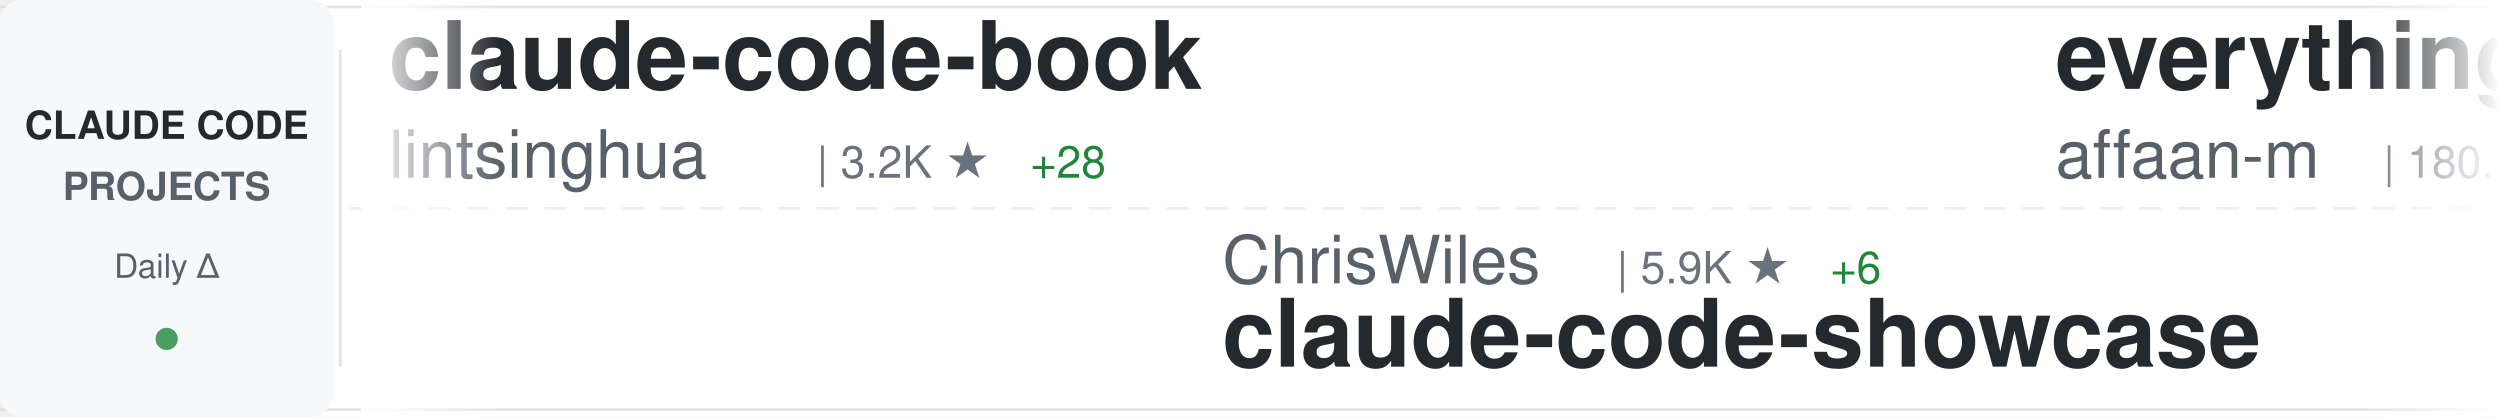
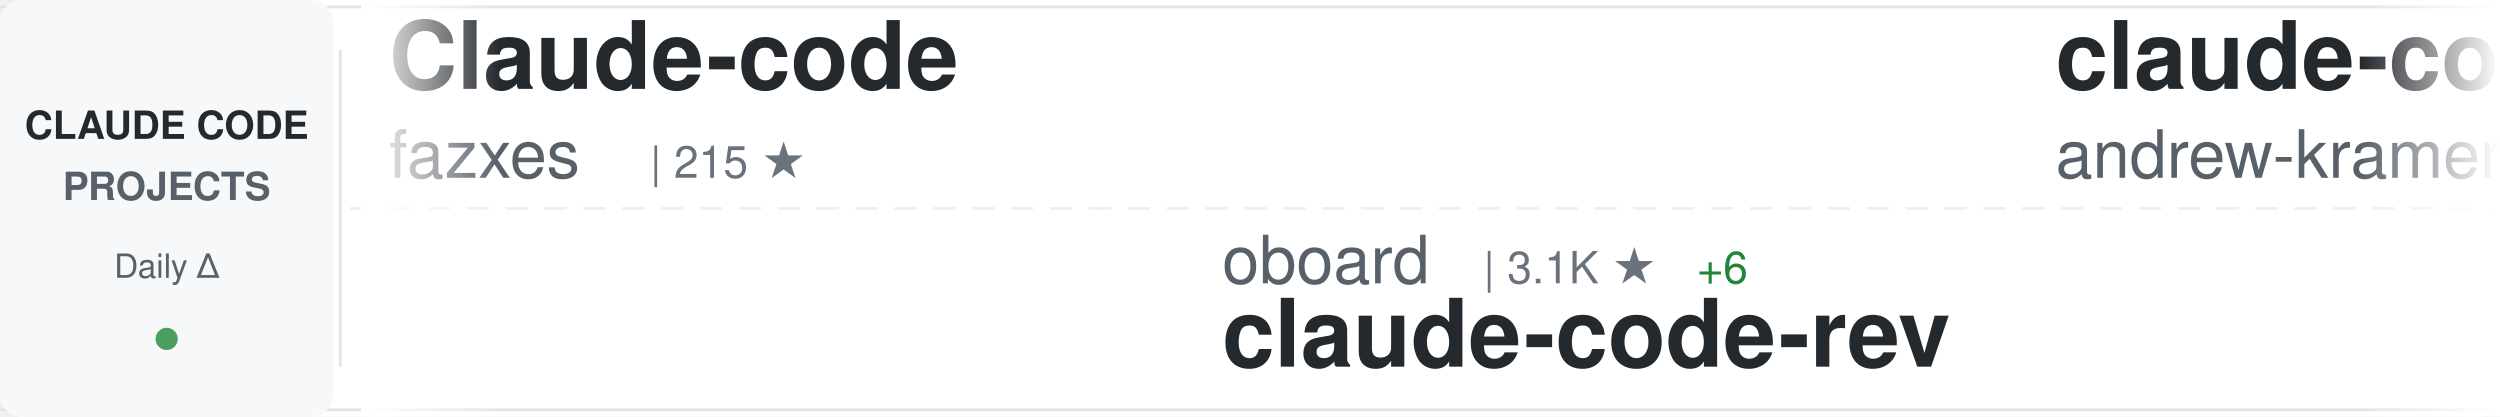
<svg xmlns="http://www.w3.org/2000/svg" width="900" height="150">
  <defs>
    <linearGradient id="awesomeLeftFade" x1="0%" y1="0%" x2="100%" y2="0%">
      <stop offset="0%" style="stop-color:#ffffff;stop-opacity:1" />
      <stop offset="100%" style="stop-color:#ffffff;stop-opacity:0" />
    </linearGradient>
    <linearGradient id="awesomeRightFade" x1="0%" y1="0%" x2="100%" y2="0%">
      <stop offset="0%" style="stop-color:#ffffff;stop-opacity:0" />
      <stop offset="100%" style="stop-color:#ffffff;stop-opacity:1" />
    </linearGradient>
  </defs>
  <rect width="900" height="150" fill="#ffffff" rx="8" />
  <rect x="0" y="2" width="900" height="1" fill="#e1e4e8" />
  <rect x="0" y="147" width="900" height="1" fill="#e1e4e8" />
  <line x1="0" y1="75" x2="900" y2="75" stroke="#e1e4e8" stroke-width="1" stroke-dasharray="8 6" opacity="0.6" />
  <rect x="0" y="0" width="120" height="150" fill="#f6f8fa" rx="8" />
  <text x="60" y="50" font-family="-apple-system, BlinkMacSystemFont, 'Segoe UI', Helvetica, Arial, sans-serif" font-size="14" font-weight="600" fill="#24292e" text-anchor="middle">CLAUDE CODE</text>
  <text x="60" y="72" font-family="-apple-system, BlinkMacSystemFont, 'Segoe UI', Helvetica, Arial, sans-serif" font-size="14" font-weight="600" fill="#586069" text-anchor="middle">PROJECTS</text>
  <text x="60" y="100" font-family="-apple-system, BlinkMacSystemFont, 'Segoe UI', Helvetica, Arial, sans-serif" font-size="12" font-weight="500" fill="#586069" text-anchor="middle">Daily Δ</text>
  <circle cx="60" cy="122" r="4" fill="#22863a" opacity="0.8" />
  <rect x="122" y="18" width="1" height="114" fill="#e1e4e8" />
  <clipPath id="awesomeTickerClip">
    <rect x="130" y="0" width="770" height="150" />
  </clipPath>
  <g clip-path="url(#awesomeTickerClip)">
    <g id="awesomeTickerItems">
      <animateTransform attributeName="transform" attributeType="XML" type="translate" from="0 0" to="-3000 0" dur="54s" repeatCount="indefinite" />
      <g transform="translate(0, 0)">
+         <text x="140" y="32" font-family="-apple-system, BlinkMacSystemFont, 'Segoe UI', Helvetica, Arial, sans-serif" font-size="34" font-weight="600" fill="#24292e">Claude-code</text>
+         <text x="140" y="64" font-family="-apple-system, BlinkMacSystemFont, 'Segoe UI', Helvetica, Arial, sans-serif" font-size="24" font-weight="400" fill="#586069">fazxes</text>
+         <text x="234" y="64" font-family="-apple-system, BlinkMacSystemFont, 'Segoe UI', Helvetica, Arial, sans-serif" font-size="16" font-weight="500" fill="#6a737d">| 215 ★</text>
+       </g>
+       <g transform="translate(300, 0)">
+         <text x="140" y="102" font-family="-apple-system, BlinkMacSystemFont, 'Segoe UI', Helvetica, Arial, sans-serif" font-size="24" font-weight="400" fill="#586069">oboard</text>
+         <text x="234" y="102" font-family="-apple-system, BlinkMacSystemFont, 'Segoe UI', Helvetica, Arial, sans-serif" font-size="16" font-weight="500" fill="#6a737d">| 3.1K ★</text>
+         <text x="311" y="102" font-family="-apple-system, BlinkMacSystemFont, 'Segoe UI', Helvetica, Arial, sans-serif" font-size="16" font-weight="500" fill="#22863a"> +6</text>
+         <text x="140" y="132" font-family="-apple-system, BlinkMacSystemFont, 'Segoe UI', Helvetica, Arial, sans-serif" font-size="34" font-weight="600" fill="#24292e">claude-code-rev</text>
+       </g>
+       <g transform="translate(600, 0)">
+         <text x="140" y="32" font-family="-apple-system, BlinkMacSystemFont, 'Segoe UI', Helvetica, Arial, sans-serif" font-size="34" font-weight="600" fill="#24292e">claude-code-source-build</text>
+         <text x="140" y="64" font-family="-apple-system, BlinkMacSystemFont, 'Segoe UI', Helvetica, Arial, sans-serif" font-size="24" font-weight="400" fill="#586069">andrew-kramer-inno</text>
+         <text x="378" y="64" font-family="-apple-system, BlinkMacSystemFont, 'Segoe UI', Helvetica, Arial, sans-serif" font-size="16" font-weight="500" fill="#6a737d">| 587 ★</text>
+       </g>
+       <g transform="translate(900, 0)">
+         <text x="140" y="102" font-family="-apple-system, BlinkMacSystemFont, 'Segoe UI', Helvetica, Arial, sans-serif" font-size="24" font-weight="400" fill="#586069">RichardAtCT</text>
+         <text x="294" y="102" font-family="-apple-system, BlinkMacSystemFont, 'Segoe UI', Helvetica, Arial, sans-serif" font-size="16" font-weight="500" fill="#6a737d">| 2.6K ★</text>
+         <text x="371" y="102" font-family="-apple-system, BlinkMacSystemFont, 'Segoe UI', Helvetica, Arial, sans-serif" font-size="16" font-weight="500" fill="#22863a"> +3</text>
+         <text x="140" y="132" font-family="-apple-system, BlinkMacSystemFont, 'Segoe UI', Helvetica, Arial, sans-serif" font-size="34" font-weight="600" fill="#24292e">claude-code-telegram</text>
+       </g>
+       <g transform="translate(1200, 0)">
+         <text x="140" y="32" font-family="-apple-system, BlinkMacSystemFont, 'Segoe UI', Helvetica, Arial, sans-serif" font-size="34" font-weight="600" fill="#24292e">claude-code-source</text>
+         <text x="140" y="64" font-family="-apple-system, BlinkMacSystemFont, 'Segoe UI', Helvetica, Arial, sans-serif" font-size="24" font-weight="400" fill="#586069">hangsman</text>
+         <text x="258" y="64" font-family="-apple-system, BlinkMacSystemFont, 'Segoe UI', Helvetica, Arial, sans-serif" font-size="16" font-weight="500" fill="#6a737d">| 774 ★</text>
+       </g>
+       <g transform="translate(1500, 0)">
+         <text x="140" y="102" font-family="-apple-system, BlinkMacSystemFont, 'Segoe UI', Helvetica, Arial, sans-serif" font-size="24" font-weight="400" fill="#586069">kodu-ai</text>
+         <text x="246" y="102" font-family="-apple-system, BlinkMacSystemFont, 'Segoe UI', Helvetica, Arial, sans-serif" font-size="16" font-weight="500" fill="#6a737d">| 5.3K ★</text>
+         <text x="140" y="132" font-family="-apple-system, BlinkMacSystemFont, 'Segoe UI', Helvetica, Arial, sans-serif" font-size="34" font-weight="600" fill="#24292e">claude-coder</text>
+       </g>
+       <g transform="translate(1800, 0)">
+         <text x="140" y="32" font-family="-apple-system, BlinkMacSystemFont, 'Segoe UI', Helvetica, Arial, sans-serif" font-size="34" font-weight="600" fill="#24292e">claude-code-rust</text>
+         <text x="140" y="64" font-family="-apple-system, BlinkMacSystemFont, 'Segoe UI', Helvetica, Arial, sans-serif" font-size="24" font-weight="400" fill="#586069">lorryjovens-hub</text>
+         <text x="342" y="64" font-family="-apple-system, BlinkMacSystemFont, 'Segoe UI', Helvetica, Arial, sans-serif" font-size="16" font-weight="500" fill="#6a737d">| 1.6K ★</text>
+         <text x="419" y="64" font-family="-apple-system, BlinkMacSystemFont, 'Segoe UI', Helvetica, Arial, sans-serif" font-size="16" font-weight="500" fill="#22863a"> +7</text>
+       </g>
+       <g transform="translate(2100, 0)">
+         <text x="140" y="102" font-family="-apple-system, BlinkMacSystemFont, 'Segoe UI', Helvetica, Arial, sans-serif" font-size="24" font-weight="400" fill="#586069">AprilNEA</text>
+         <text x="258" y="102" font-family="-apple-system, BlinkMacSystemFont, 'Segoe UI', Helvetica, Arial, sans-serif" font-size="16" font-weight="500" fill="#6a737d">| 377 ★</text>
+         <text x="140" y="132" font-family="-apple-system, BlinkMacSystemFont, 'Segoe UI', Helvetica, Arial, sans-serif" font-size="34" font-weight="600" fill="#24292e">claude-code-source</text>
+       </g>
+       <g transform="translate(2400, 0)">
        <text x="140" y="32" font-family="-apple-system, BlinkMacSystemFont, 'Segoe UI', Helvetica, Arial, sans-serif" font-size="34" font-weight="600" fill="#24292e">claude-code-book</text>
        <text x="140" y="64" font-family="-apple-system, BlinkMacSystemFont, 'Segoe UI', Helvetica, Arial, sans-serif" font-size="24" font-weight="400" fill="#586069">lintsinghua</text>
        <text x="294" y="64" font-family="-apple-system, BlinkMacSystemFont, 'Segoe UI', Helvetica, Arial, sans-serif" font-size="16" font-weight="500" fill="#6a737d">| 3.2K ★</text>
        <text x="371" y="64" font-family="-apple-system, BlinkMacSystemFont, 'Segoe UI', Helvetica, Arial, sans-serif" font-size="16" font-weight="500" fill="#22863a"> +28</text>
      </g>
-       <g transform="translate(300, 0)">
-         <text x="140" y="102" font-family="-apple-system, BlinkMacSystemFont, 'Segoe UI', Helvetica, Arial, sans-serif" font-size="24" font-weight="400" fill="#586069">ChrisWiles</text>
-         <text x="282" y="102" font-family="-apple-system, BlinkMacSystemFont, 'Segoe UI', Helvetica, Arial, sans-serif" font-size="16" font-weight="500" fill="#6a737d">| 5.9K ★</text>
-         <text x="359" y="102" font-family="-apple-system, BlinkMacSystemFont, 'Segoe UI', Helvetica, Arial, sans-serif" font-size="16" font-weight="500" fill="#22863a"> +6</text>
-         <text x="140" y="132" font-family="-apple-system, BlinkMacSystemFont, 'Segoe UI', Helvetica, Arial, sans-serif" font-size="34" font-weight="600" fill="#24292e">claude-code-showcase</text>
-       </g>
-       <g transform="translate(600, 0)">
-         <text x="140" y="32" font-family="-apple-system, BlinkMacSystemFont, 'Segoe UI', Helvetica, Arial, sans-serif" font-size="34" font-weight="600" fill="#24292e">everything-claude-code</text>
-         <text x="140" y="64" font-family="-apple-system, BlinkMacSystemFont, 'Segoe UI', Helvetica, Arial, sans-serif" font-size="24" font-weight="400" fill="#586069">affaan-m</text>
-         <text x="258" y="64" font-family="-apple-system, BlinkMacSystemFont, 'Segoe UI', Helvetica, Arial, sans-serif" font-size="16" font-weight="500" fill="#6a737d">| 180.4K ★</text>
-         <text x="353" y="64" font-family="-apple-system, BlinkMacSystemFont, 'Segoe UI', Helvetica, Arial, sans-serif" font-size="16" font-weight="500" fill="#22863a"> +996</text>
-       </g>
-       <g transform="translate(900, 0)">
-         <text x="140" y="102" font-family="-apple-system, BlinkMacSystemFont, 'Segoe UI', Helvetica, Arial, sans-serif" font-size="24" font-weight="400" fill="#586069">farion1231</text>
-         <text x="282" y="102" font-family="-apple-system, BlinkMacSystemFont, 'Segoe UI', Helvetica, Arial, sans-serif" font-size="16" font-weight="500" fill="#6a737d">| 68.6K ★</text>
-         <text x="368" y="102" font-family="-apple-system, BlinkMacSystemFont, 'Segoe UI', Helvetica, Arial, sans-serif" font-size="16" font-weight="500" fill="#22863a"> +1.4K</text>
-         <text x="140" y="132" font-family="-apple-system, BlinkMacSystemFont, 'Segoe UI', Helvetica, Arial, sans-serif" font-size="34" font-weight="600" fill="#24292e">cc-switch</text>
-       </g>
-       <g transform="translate(1200, 0)">
-         <text x="140" y="32" font-family="-apple-system, BlinkMacSystemFont, 'Segoe UI', Helvetica, Arial, sans-serif" font-size="34" font-weight="600" fill="#24292e">claude-code-ultimate-gui...</text>
-         <text x="140" y="64" font-family="-apple-system, BlinkMacSystemFont, 'Segoe UI', Helvetica, Arial, sans-serif" font-size="24" font-weight="400" fill="#586069">FlorianBruniaux</text>
-         <text x="342" y="64" font-family="-apple-system, BlinkMacSystemFont, 'Segoe UI', Helvetica, Arial, sans-serif" font-size="16" font-weight="500" fill="#6a737d">| 4.3K ★</text>
-         <text x="419" y="64" font-family="-apple-system, BlinkMacSystemFont, 'Segoe UI', Helvetica, Arial, sans-serif" font-size="16" font-weight="500" fill="#22863a"> +15</text>
-       </g>
-       <g transform="translate(1500, 0)">
-         <text x="140" y="102" font-family="-apple-system, BlinkMacSystemFont, 'Segoe UI', Helvetica, Arial, sans-serif" font-size="24" font-weight="400" fill="#586069">lorryjovens-hub</text>
-         <text x="342" y="102" font-family="-apple-system, BlinkMacSystemFont, 'Segoe UI', Helvetica, Arial, sans-serif" font-size="16" font-weight="500" fill="#6a737d">| 1.6K ★</text>
-         <text x="419" y="102" font-family="-apple-system, BlinkMacSystemFont, 'Segoe UI', Helvetica, Arial, sans-serif" font-size="16" font-weight="500" fill="#22863a"> +7</text>
-         <text x="140" y="132" font-family="-apple-system, BlinkMacSystemFont, 'Segoe UI', Helvetica, Arial, sans-serif" font-size="34" font-weight="600" fill="#24292e">claude-code-rust</text>
-       </g>
-       <g transform="translate(1800, 0)">
-         <text x="140" y="32" font-family="-apple-system, BlinkMacSystemFont, 'Segoe UI', Helvetica, Arial, sans-serif" font-size="34" font-weight="600" fill="#24292e">nanoclaw</text>
-         <text x="140" y="64" font-family="-apple-system, BlinkMacSystemFont, 'Segoe UI', Helvetica, Arial, sans-serif" font-size="24" font-weight="400" fill="#586069">nanocoai</text>
-         <text x="258" y="64" font-family="-apple-system, BlinkMacSystemFont, 'Segoe UI', Helvetica, Arial, sans-serif" font-size="16" font-weight="500" fill="#6a737d">| 28.8K ★</text>
-         <text x="344" y="64" font-family="-apple-system, BlinkMacSystemFont, 'Segoe UI', Helvetica, Arial, sans-serif" font-size="16" font-weight="500" fill="#22863a"> +37</text>
-       </g>
-       <g transform="translate(2100, 0)">
-         <text x="140" y="102" font-family="-apple-system, BlinkMacSystemFont, 'Segoe UI', Helvetica, Arial, sans-serif" font-size="24" font-weight="400" fill="#586069">777genius</text>
-         <text x="270" y="102" font-family="-apple-system, BlinkMacSystemFont, 'Segoe UI', Helvetica, Arial, sans-serif" font-size="16" font-weight="500" fill="#6a737d">| 912 ★</text>
-         <text x="338" y="102" font-family="-apple-system, BlinkMacSystemFont, 'Segoe UI', Helvetica, Arial, sans-serif" font-size="16" font-weight="500" fill="#22863a"> +1</text>
-         <text x="140" y="132" font-family="-apple-system, BlinkMacSystemFont, 'Segoe UI', Helvetica, Arial, sans-serif" font-size="34" font-weight="600" fill="#24292e">claude-code-source-code</text>
-       </g>
-       <g transform="translate(2400, 0)">
-         <text x="140" y="32" font-family="-apple-system, BlinkMacSystemFont, 'Segoe UI', Helvetica, Arial, sans-serif" font-size="34" font-weight="600" fill="#24292e">claude-code-source-code-...</text>
-         <text x="140" y="64" font-family="-apple-system, BlinkMacSystemFont, 'Segoe UI', Helvetica, Arial, sans-serif" font-size="24" font-weight="400" fill="#586069">ghuntley</text>
-         <text x="258" y="64" font-family="-apple-system, BlinkMacSystemFont, 'Segoe UI', Helvetica, Arial, sans-serif" font-size="16" font-weight="500" fill="#6a737d">| 976 ★</text>
-       </g>
      <g transform="translate(2700, 0)">
-         <text x="140" y="102" font-family="-apple-system, BlinkMacSystemFont, 'Segoe UI', Helvetica, Arial, sans-serif" font-size="24" font-weight="400" fill="#586069">forrestchang</text>
-         <text x="306" y="102" font-family="-apple-system, BlinkMacSystemFont, 'Segoe UI', Helvetica, Arial, sans-serif" font-size="16" font-weight="500" fill="#6a737d">| 126.8K ★</text>
-         <text x="401" y="102" font-family="-apple-system, BlinkMacSystemFont, 'Segoe UI', Helvetica, Arial, sans-serif" font-size="16" font-weight="500" fill="#22863a"> +1.7K</text>
-         <text x="140" y="132" font-family="-apple-system, BlinkMacSystemFont, 'Segoe UI', Helvetica, Arial, sans-serif" font-size="34" font-weight="600" fill="#24292e">andrej-karpathy-skills</text>
+         <text x="140" y="102" font-family="-apple-system, BlinkMacSystemFont, 'Segoe UI', Helvetica, Arial, sans-serif" font-size="24" font-weight="400" fill="#586069">chauncygu</text>
+         <text x="270" y="102" font-family="-apple-system, BlinkMacSystemFont, 'Segoe UI', Helvetica, Arial, sans-serif" font-size="16" font-weight="500" fill="#6a737d">| 2.4K ★</text>
+         <text x="347" y="102" font-family="-apple-system, BlinkMacSystemFont, 'Segoe UI', Helvetica, Arial, sans-serif" font-size="16" font-weight="500" fill="#22863a"> +10</text>
+         <text x="140" y="132" font-family="-apple-system, BlinkMacSystemFont, 'Segoe UI', Helvetica, Arial, sans-serif" font-size="34" font-weight="600" fill="#24292e">collection-claude-code-s...</text>
      </g>
      <g transform="translate(3000, 0)">
-         <text x="140" y="32" font-family="-apple-system, BlinkMacSystemFont, 'Segoe UI', Helvetica, Arial, sans-serif" font-size="34" font-weight="600" fill="#24292e">claude-code-book</text>
-         <text x="140" y="64" font-family="-apple-system, BlinkMacSystemFont, 'Segoe UI', Helvetica, Arial, sans-serif" font-size="24" font-weight="400" fill="#586069">lintsinghua</text>
-         <text x="294" y="64" font-family="-apple-system, BlinkMacSystemFont, 'Segoe UI', Helvetica, Arial, sans-serif" font-size="16" font-weight="500" fill="#6a737d">| 3.2K ★</text>
-         <text x="371" y="64" font-family="-apple-system, BlinkMacSystemFont, 'Segoe UI', Helvetica, Arial, sans-serif" font-size="16" font-weight="500" fill="#22863a"> +28</text>
+         <text x="140" y="32" font-family="-apple-system, BlinkMacSystemFont, 'Segoe UI', Helvetica, Arial, sans-serif" font-size="34" font-weight="600" fill="#24292e">Claude-code</text>
+         <text x="140" y="64" font-family="-apple-system, BlinkMacSystemFont, 'Segoe UI', Helvetica, Arial, sans-serif" font-size="24" font-weight="400" fill="#586069">fazxes</text>
+         <text x="234" y="64" font-family="-apple-system, BlinkMacSystemFont, 'Segoe UI', Helvetica, Arial, sans-serif" font-size="16" font-weight="500" fill="#6a737d">| 215 ★</text>
      </g>
      <g transform="translate(3300, 0)">
-         <text x="140" y="102" font-family="-apple-system, BlinkMacSystemFont, 'Segoe UI', Helvetica, Arial, sans-serif" font-size="24" font-weight="400" fill="#586069">ChrisWiles</text>
-         <text x="282" y="102" font-family="-apple-system, BlinkMacSystemFont, 'Segoe UI', Helvetica, Arial, sans-serif" font-size="16" font-weight="500" fill="#6a737d">| 5.9K ★</text>
-         <text x="359" y="102" font-family="-apple-system, BlinkMacSystemFont, 'Segoe UI', Helvetica, Arial, sans-serif" font-size="16" font-weight="500" fill="#22863a"> +6</text>
-         <text x="140" y="132" font-family="-apple-system, BlinkMacSystemFont, 'Segoe UI', Helvetica, Arial, sans-serif" font-size="34" font-weight="600" fill="#24292e">claude-code-showcase</text>
+         <text x="140" y="102" font-family="-apple-system, BlinkMacSystemFont, 'Segoe UI', Helvetica, Arial, sans-serif" font-size="24" font-weight="400" fill="#586069">oboard</text>
+         <text x="234" y="102" font-family="-apple-system, BlinkMacSystemFont, 'Segoe UI', Helvetica, Arial, sans-serif" font-size="16" font-weight="500" fill="#6a737d">| 3.1K ★</text>
+         <text x="311" y="102" font-family="-apple-system, BlinkMacSystemFont, 'Segoe UI', Helvetica, Arial, sans-serif" font-size="16" font-weight="500" fill="#22863a"> +6</text>
+         <text x="140" y="132" font-family="-apple-system, BlinkMacSystemFont, 'Segoe UI', Helvetica, Arial, sans-serif" font-size="34" font-weight="600" fill="#24292e">claude-code-rev</text>
      </g>
      <g transform="translate(3600, 0)">
-         <text x="140" y="32" font-family="-apple-system, BlinkMacSystemFont, 'Segoe UI', Helvetica, Arial, sans-serif" font-size="34" font-weight="600" fill="#24292e">everything-claude-code</text>
-         <text x="140" y="64" font-family="-apple-system, BlinkMacSystemFont, 'Segoe UI', Helvetica, Arial, sans-serif" font-size="24" font-weight="400" fill="#586069">affaan-m</text>
-         <text x="258" y="64" font-family="-apple-system, BlinkMacSystemFont, 'Segoe UI', Helvetica, Arial, sans-serif" font-size="16" font-weight="500" fill="#6a737d">| 180.4K ★</text>
-         <text x="353" y="64" font-family="-apple-system, BlinkMacSystemFont, 'Segoe UI', Helvetica, Arial, sans-serif" font-size="16" font-weight="500" fill="#22863a"> +996</text>
+         <text x="140" y="32" font-family="-apple-system, BlinkMacSystemFont, 'Segoe UI', Helvetica, Arial, sans-serif" font-size="34" font-weight="600" fill="#24292e">claude-code-source-build</text>
+         <text x="140" y="64" font-family="-apple-system, BlinkMacSystemFont, 'Segoe UI', Helvetica, Arial, sans-serif" font-size="24" font-weight="400" fill="#586069">andrew-kramer-inno</text>
+         <text x="378" y="64" font-family="-apple-system, BlinkMacSystemFont, 'Segoe UI', Helvetica, Arial, sans-serif" font-size="16" font-weight="500" fill="#6a737d">| 587 ★</text>
      </g>
      <g transform="translate(3900, 0)">
-         <text x="140" y="102" font-family="-apple-system, BlinkMacSystemFont, 'Segoe UI', Helvetica, Arial, sans-serif" font-size="24" font-weight="400" fill="#586069">farion1231</text>
-         <text x="282" y="102" font-family="-apple-system, BlinkMacSystemFont, 'Segoe UI', Helvetica, Arial, sans-serif" font-size="16" font-weight="500" fill="#6a737d">| 68.6K ★</text>
-         <text x="368" y="102" font-family="-apple-system, BlinkMacSystemFont, 'Segoe UI', Helvetica, Arial, sans-serif" font-size="16" font-weight="500" fill="#22863a"> +1.4K</text>
-         <text x="140" y="132" font-family="-apple-system, BlinkMacSystemFont, 'Segoe UI', Helvetica, Arial, sans-serif" font-size="34" font-weight="600" fill="#24292e">cc-switch</text>
+         <text x="140" y="102" font-family="-apple-system, BlinkMacSystemFont, 'Segoe UI', Helvetica, Arial, sans-serif" font-size="24" font-weight="400" fill="#586069">RichardAtCT</text>
+         <text x="294" y="102" font-family="-apple-system, BlinkMacSystemFont, 'Segoe UI', Helvetica, Arial, sans-serif" font-size="16" font-weight="500" fill="#6a737d">| 2.6K ★</text>
+         <text x="371" y="102" font-family="-apple-system, BlinkMacSystemFont, 'Segoe UI', Helvetica, Arial, sans-serif" font-size="16" font-weight="500" fill="#22863a"> +3</text>
+         <text x="140" y="132" font-family="-apple-system, BlinkMacSystemFont, 'Segoe UI', Helvetica, Arial, sans-serif" font-size="34" font-weight="600" fill="#24292e">claude-code-telegram</text>
      </g>
    </g>
  </g>
  <rect x="130" y="0" width="50" height="150" fill="url(#awesomeLeftFade)" />
  <rect x="850" y="0" width="50" height="150" fill="url(#awesomeRightFade)" />
</svg>
